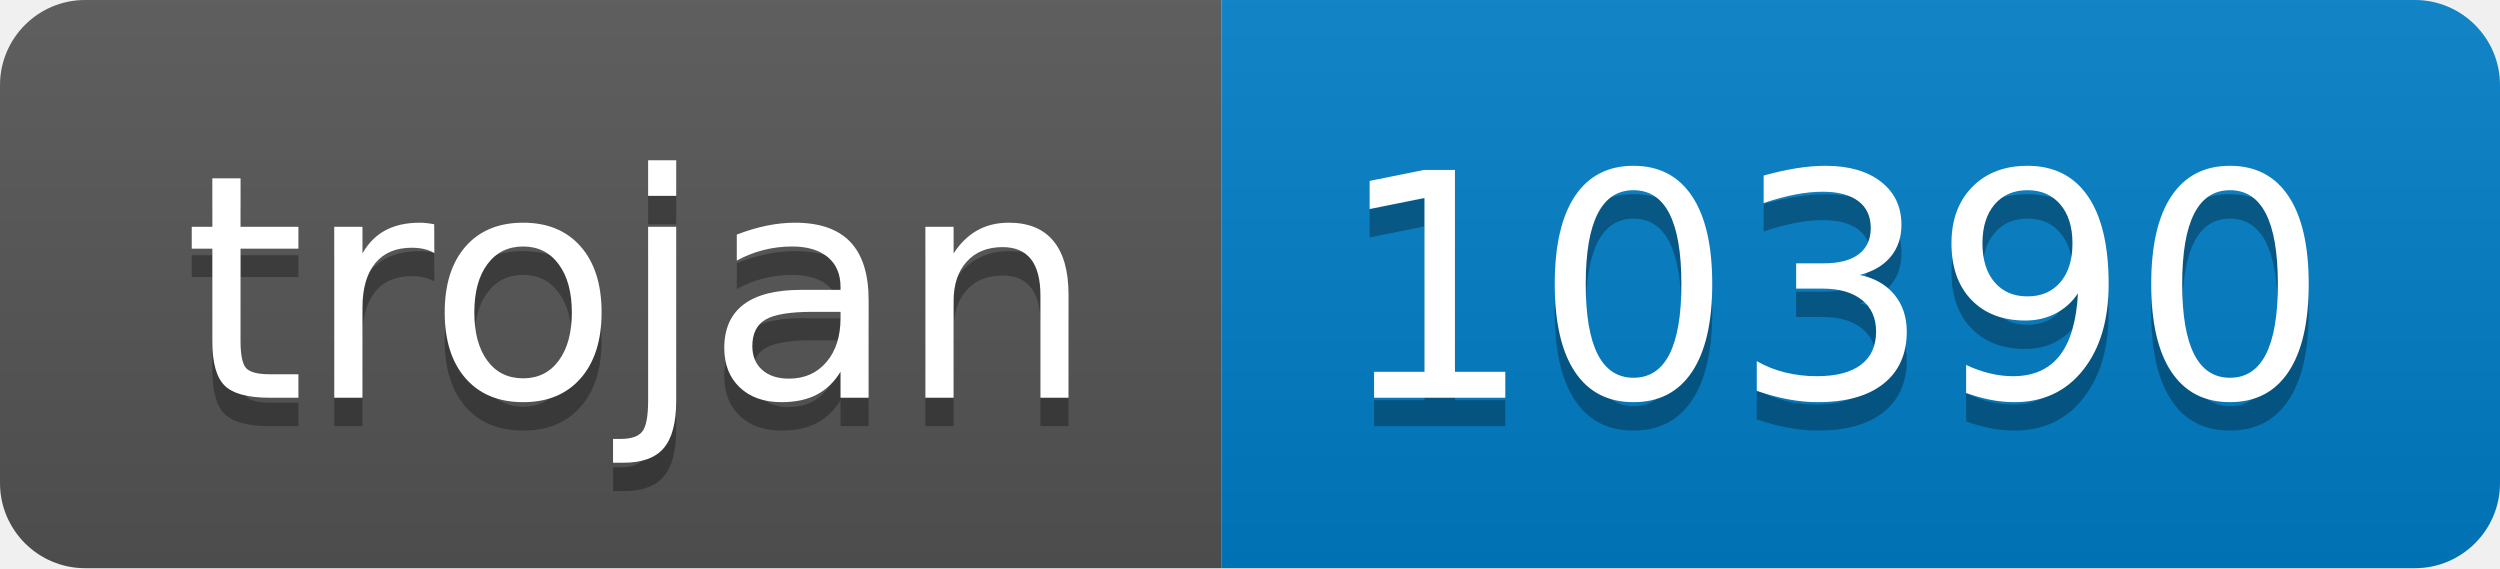
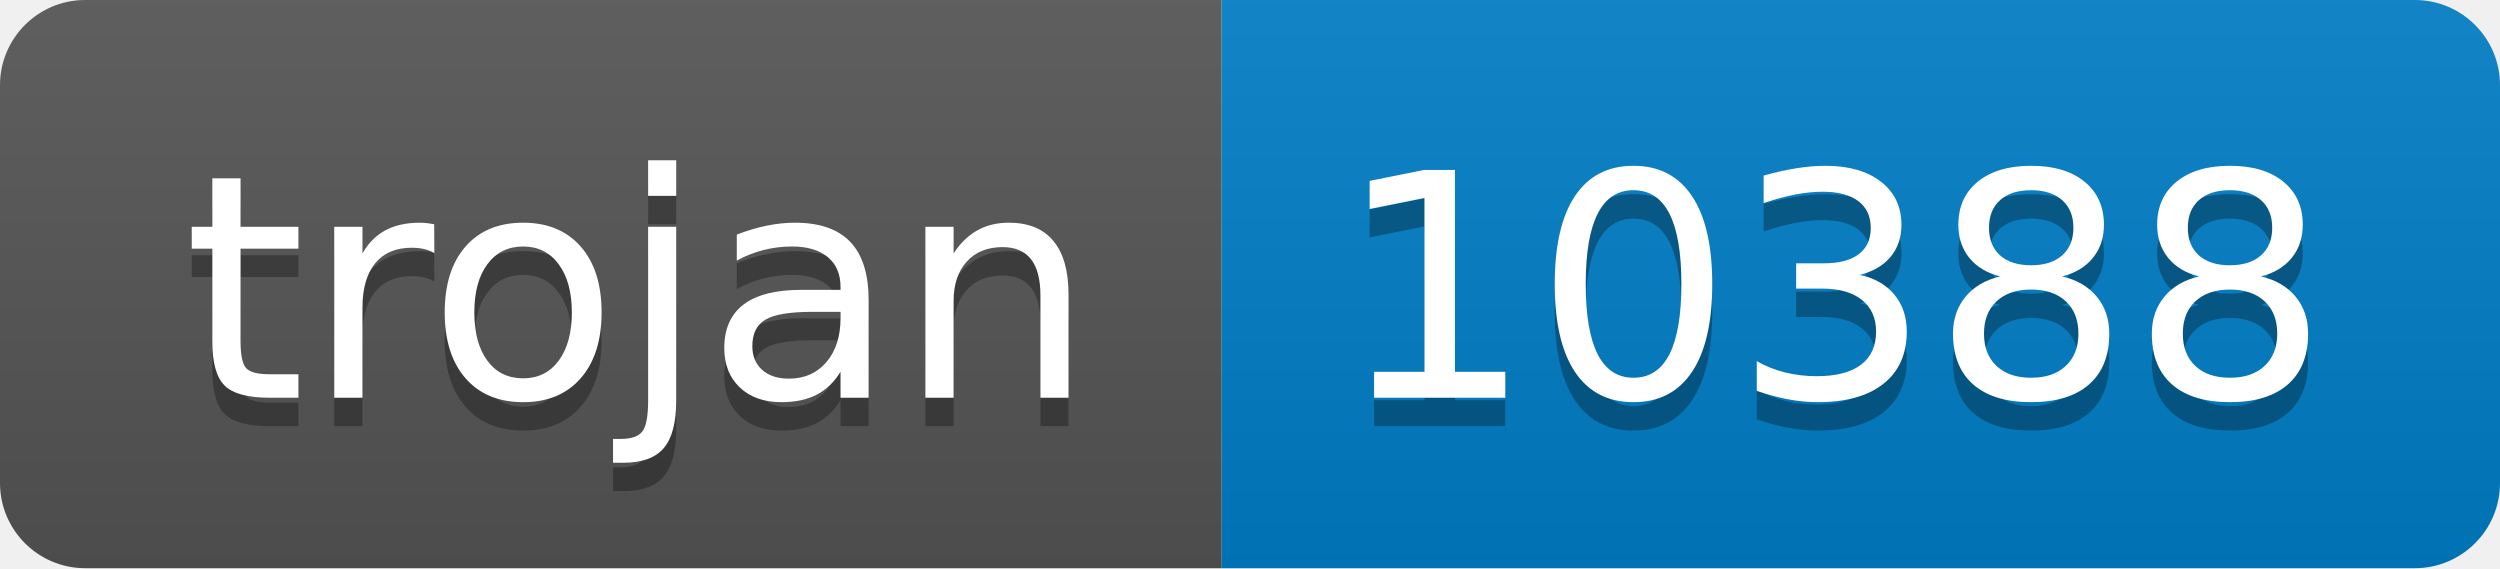
- <svg xmlns="http://www.w3.org/2000/svg" width="88" height="20" role="img" aria-label="trojan: 10390">
+ <svg xmlns="http://www.w3.org/2000/svg" width="88" height="20" role="img" aria-label="trojan: 10388">
  <linearGradient id="s" x2="0" y2="100%">
    <stop offset="0" stop-color="#bbb" stop-opacity=".1" />
    <stop offset="1" stop-opacity=".1" />
  </linearGradient>
  <clipPath id="r">
    <rect width="88" height="20" rx="3" fill="#fff" />
  </clipPath>
  <g clip-path="url(#r)">
    <rect width="43" height="20" fill="#555" />
    <rect x="43" width="45" height="20" fill="#007ec6" />
    <rect width="88" height="20" fill="url(#s)" />
  </g>
  <g fill="#fff" text-anchor="middle" font-family="Verdana,Geneva,DejaVu Sans,sans-serif" text-rendering="geometricPrecision" font-size="110">
    <text aria-hidden="true" x="225" y="150" fill="#010101" fill-opacity=".3" transform="scale(.1)" textLength="330">trojan</text>
    <text x="225" y="140" transform="scale(.1)" fill="#fff" textLength="330">trojan</text>
-     <text aria-hidden="true" x="645" y="150" fill="#010101" fill-opacity=".3" transform="scale(.1)" textLength="350">10390</text>
-     <text x="645" y="140" transform="scale(.1)" fill="#fff" textLength="350">10390</text>
+     <text aria-hidden="true" x="645" y="150" fill="#010101" fill-opacity=".3" transform="scale(.1)" textLength="350">10388</text>
+     <text x="645" y="140" transform="scale(.1)" fill="#fff" textLength="350">10388</text>
  </g>
</svg>
